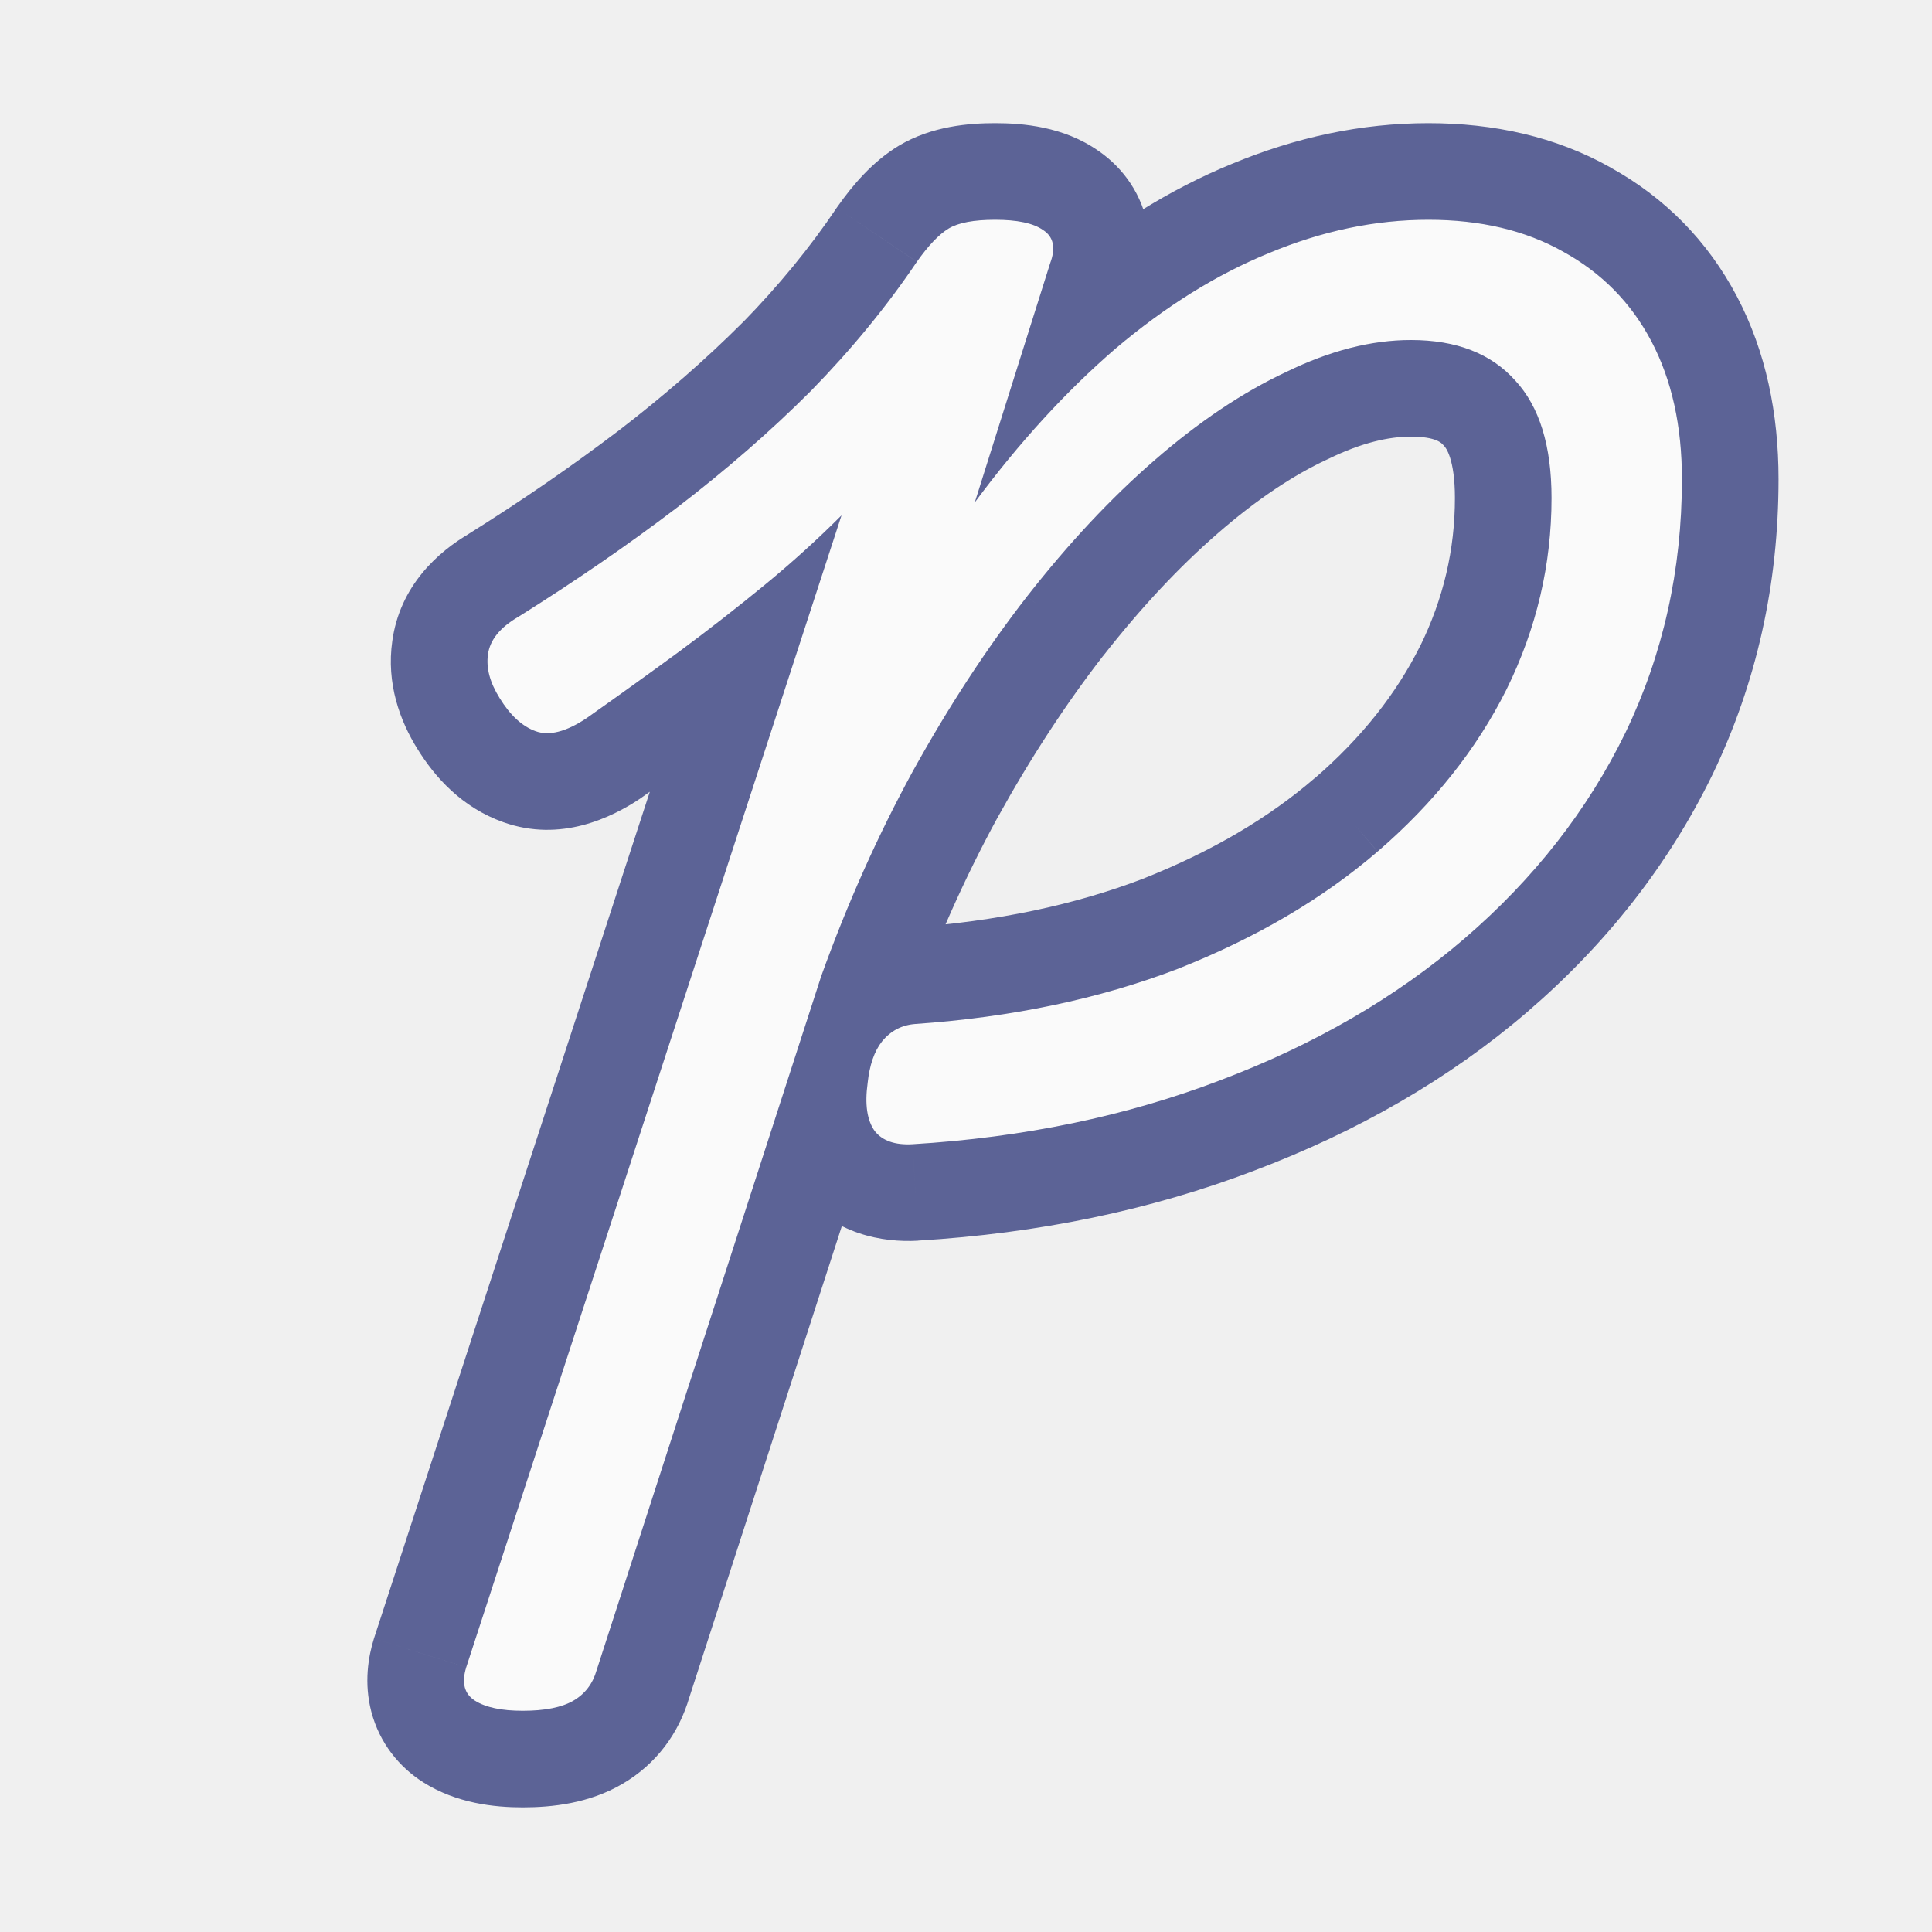
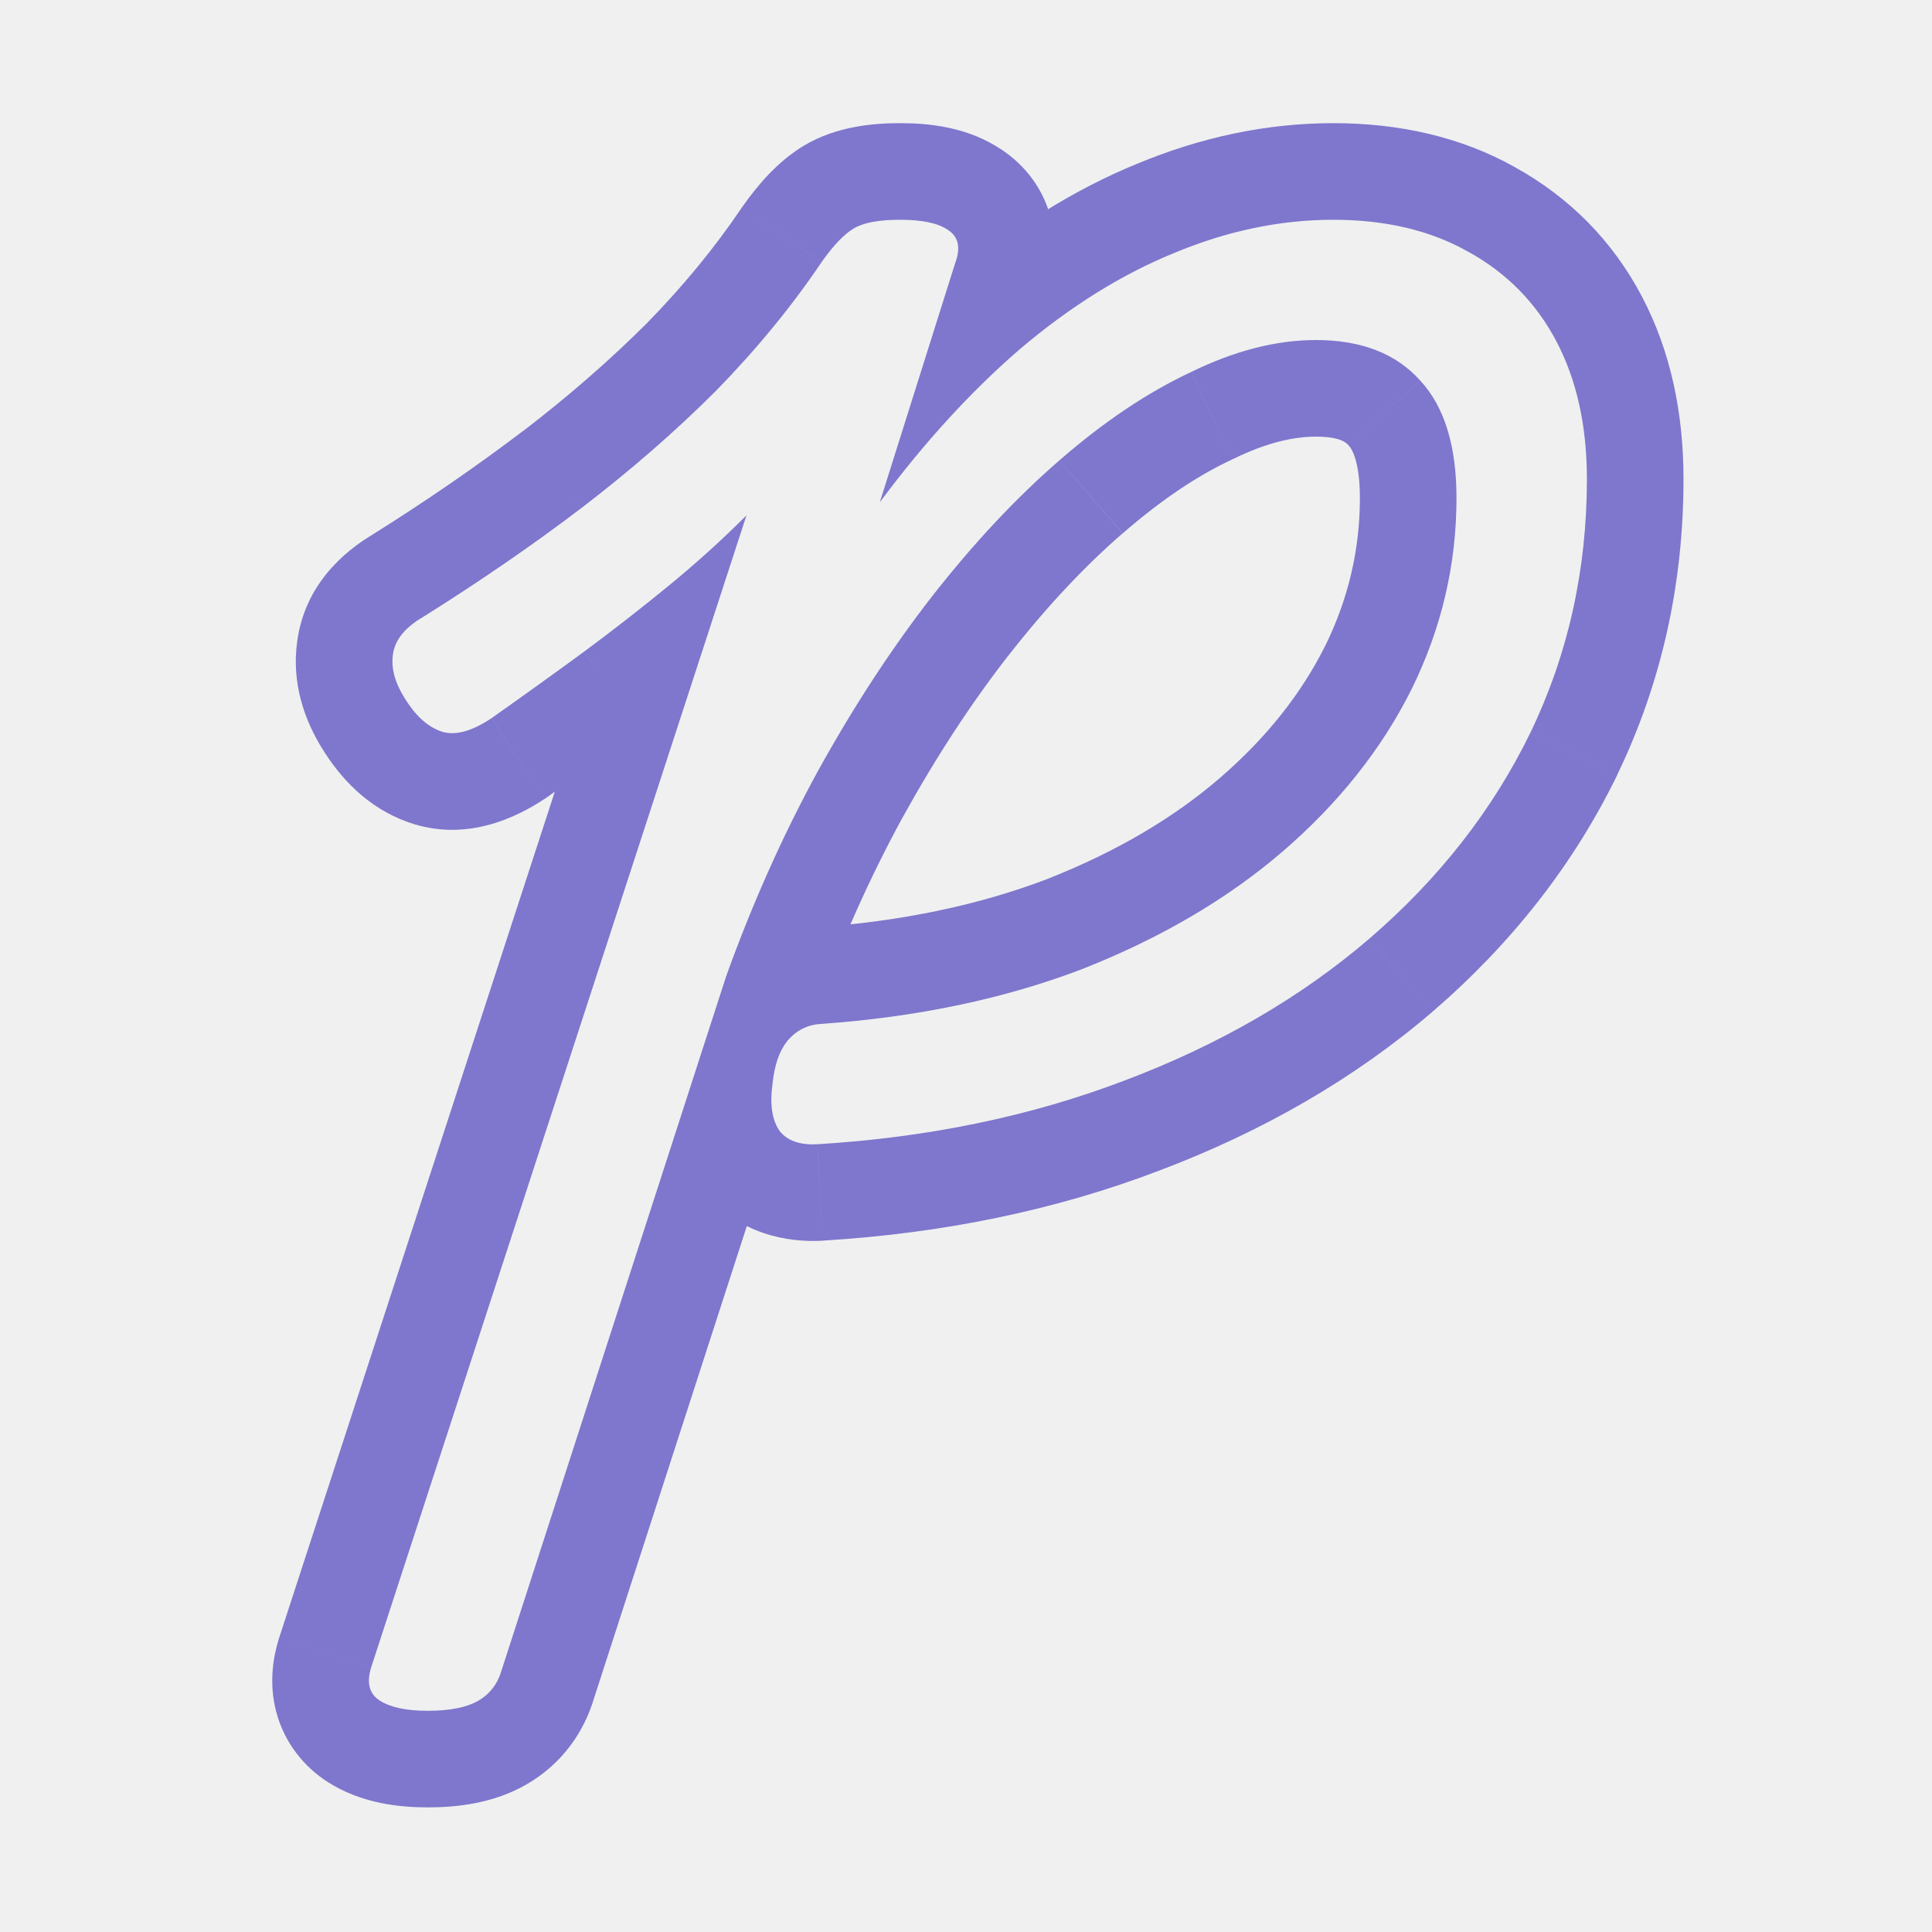
<svg xmlns="http://www.w3.org/2000/svg" width="16" height="16" viewBox="0 0 16 16" fill="none">
-   <mask id="path-1-outside-1_1082_2" maskUnits="userSpaceOnUse" x="3" y="1" width="12" height="14" fill="black">
-     <rect fill="white" x="3" y="1" width="12" height="14" />
-     <path d="M7.557 9.476C7.413 9.484 7.309 9.448 7.245 9.368C7.181 9.28 7.161 9.148 7.185 8.972C7.201 8.82 7.241 8.704 7.305 8.624C7.377 8.536 7.469 8.488 7.581 8.48C8.381 8.424 9.105 8.272 9.753 8.024C10.401 7.768 10.953 7.444 11.409 7.052C11.873 6.652 12.229 6.204 12.477 5.708C12.725 5.204 12.849 4.676 12.849 4.124C12.849 3.692 12.749 3.368 12.549 3.152C12.349 2.928 12.061 2.816 11.685 2.816C11.357 2.816 11.013 2.904 10.653 3.08C10.293 3.248 9.929 3.492 9.561 3.812C9.201 4.124 8.849 4.5 8.505 4.94C8.169 5.372 7.853 5.856 7.557 6.392C7.269 6.92 7.017 7.484 6.801 8.084L4.941 13.832C4.909 13.944 4.845 14.028 4.749 14.084C4.653 14.14 4.513 14.168 4.329 14.168C4.153 14.168 4.021 14.14 3.933 14.084C3.845 14.028 3.821 13.936 3.861 13.808L6.969 4.268C6.769 4.468 6.557 4.66 6.333 4.844C6.109 5.028 5.873 5.212 5.625 5.396C5.385 5.572 5.129 5.756 4.857 5.948C4.689 6.06 4.549 6.096 4.437 6.056C4.325 6.016 4.225 5.924 4.137 5.78C4.057 5.652 4.025 5.532 4.041 5.42C4.057 5.3 4.141 5.196 4.293 5.108C4.765 4.812 5.201 4.512 5.601 4.208C6.009 3.896 6.381 3.572 6.717 3.236C7.053 2.892 7.345 2.536 7.593 2.168C7.689 2.032 7.777 1.94 7.857 1.892C7.937 1.844 8.065 1.82 8.241 1.82C8.425 1.82 8.557 1.848 8.637 1.904C8.725 1.96 8.745 2.052 8.697 2.18L8.073 4.16C8.441 3.664 8.829 3.24 9.237 2.888C9.653 2.536 10.077 2.272 10.509 2.096C10.949 1.912 11.389 1.82 11.829 1.82C12.261 1.82 12.633 1.908 12.945 2.084C13.265 2.26 13.509 2.508 13.677 2.828C13.845 3.148 13.929 3.528 13.929 3.968C13.929 4.72 13.773 5.42 13.461 6.068C13.149 6.708 12.705 7.276 12.129 7.772C11.561 8.26 10.885 8.652 10.101 8.948C9.325 9.244 8.477 9.42 7.557 9.476Z" />
+   <mask id="path-1-outside-1_1099_12" maskUnits="userSpaceOnUse" x="2" y="1" width="12" height="14" fill="black">
+     <rect fill="white" x="2" y="1" width="12" height="14" />
+     <path d="M6.77 9.476C6.626 9.484 6.522 9.448 6.458 9.368C6.394 9.28 6.374 9.148 6.398 8.972C6.414 8.82 6.454 8.704 6.518 8.624C6.59 8.536 6.682 8.488 6.794 8.48C7.594 8.424 8.318 8.272 8.966 8.024C9.614 7.768 10.166 7.444 10.622 7.052C11.086 6.652 11.442 6.204 11.69 5.708C11.938 5.204 12.062 4.676 12.062 4.124C12.062 3.692 11.962 3.368 11.762 3.152C11.562 2.928 11.274 2.816 10.898 2.816C10.57 2.816 10.226 2.904 9.866 3.08C9.506 3.248 9.142 3.492 8.774 3.812C8.414 4.124 8.062 4.5 7.718 4.94C7.382 5.372 7.066 5.856 6.77 6.392C6.482 6.92 6.23 7.484 6.014 8.084L4.154 13.832C4.122 13.944 4.058 14.028 3.962 14.084C3.866 14.14 3.726 14.168 3.542 14.168C3.366 14.168 3.234 14.14 3.146 14.084C3.058 14.028 3.034 13.936 3.074 13.808L6.182 4.268C5.982 4.468 5.77 4.66 5.546 4.844C5.322 5.028 5.086 5.212 4.838 5.396C4.598 5.572 4.342 5.756 4.07 5.948C3.902 6.06 3.762 6.096 3.65 6.056C3.538 6.016 3.438 5.924 3.35 5.78C3.27 5.652 3.238 5.532 3.254 5.42C3.27 5.3 3.354 5.196 3.506 5.108C3.978 4.812 4.414 4.512 4.814 4.208C5.222 3.896 5.594 3.572 5.93 3.236C6.266 2.892 6.558 2.536 6.806 2.168C6.902 2.032 6.99 1.94 7.07 1.892C7.15 1.844 7.278 1.82 7.454 1.82C7.638 1.82 7.77 1.848 7.85 1.904C7.938 1.96 7.958 2.052 7.91 2.18L7.286 4.16C7.654 3.664 8.042 3.24 8.45 2.888C8.866 2.536 9.29 2.272 9.722 2.096C10.162 1.912 10.602 1.82 11.042 1.82C11.474 1.82 11.846 1.908 12.158 2.084C12.478 2.26 12.722 2.508 12.89 2.828C13.058 3.148 13.142 3.528 13.142 3.968C13.142 4.72 12.986 5.42 12.674 6.068C12.362 6.708 11.918 7.276 11.342 7.772C10.774 8.26 10.098 8.652 9.314 8.948C8.538 9.244 7.69 9.42 6.77 9.476Z" />
  </mask>
-   <path d="M7.557 9.476C7.413 9.484 7.309 9.448 7.245 9.368C7.181 9.28 7.161 9.148 7.185 8.972C7.201 8.82 7.241 8.704 7.305 8.624C7.377 8.536 7.469 8.488 7.581 8.48C8.381 8.424 9.105 8.272 9.753 8.024C10.401 7.768 10.953 7.444 11.409 7.052C11.873 6.652 12.229 6.204 12.477 5.708C12.725 5.204 12.849 4.676 12.849 4.124C12.849 3.692 12.749 3.368 12.549 3.152C12.349 2.928 12.061 2.816 11.685 2.816C11.357 2.816 11.013 2.904 10.653 3.08C10.293 3.248 9.929 3.492 9.561 3.812C9.201 4.124 8.849 4.5 8.505 4.94C8.169 5.372 7.853 5.856 7.557 6.392C7.269 6.92 7.017 7.484 6.801 8.084L4.941 13.832C4.909 13.944 4.845 14.028 4.749 14.084C4.653 14.14 4.513 14.168 4.329 14.168C4.153 14.168 4.021 14.14 3.933 14.084C3.845 14.028 3.821 13.936 3.861 13.808L6.969 4.268C6.769 4.468 6.557 4.66 6.333 4.844C6.109 5.028 5.873 5.212 5.625 5.396C5.385 5.572 5.129 5.756 4.857 5.948C4.689 6.06 4.549 6.096 4.437 6.056C4.325 6.016 4.225 5.924 4.137 5.78C4.057 5.652 4.025 5.532 4.041 5.42C4.057 5.3 4.141 5.196 4.293 5.108C4.765 4.812 5.201 4.512 5.601 4.208C6.009 3.896 6.381 3.572 6.717 3.236C7.053 2.892 7.345 2.536 7.593 2.168C7.689 2.032 7.777 1.94 7.857 1.892C7.937 1.844 8.065 1.82 8.241 1.82C8.425 1.82 8.557 1.848 8.637 1.904C8.725 1.96 8.745 2.052 8.697 2.18L8.073 4.16C8.441 3.664 8.829 3.24 9.237 2.888C9.653 2.536 10.077 2.272 10.509 2.096C10.949 1.912 11.389 1.82 11.829 1.82C12.261 1.82 12.633 1.908 12.945 2.084C13.265 2.26 13.509 2.508 13.677 2.828C13.845 3.148 13.929 3.528 13.929 3.968C13.929 4.72 13.773 5.42 13.461 6.068C13.149 6.708 12.705 7.276 12.129 7.772C11.561 8.26 10.885 8.652 10.101 8.948C9.325 9.244 8.477 9.42 7.557 9.476Z" fill="#FAFAFA" />
-   <path d="M7.557 9.476L7.601 10.275L7.606 10.274L7.557 9.476ZM7.245 9.368L6.598 9.839L6.609 9.853L6.62 9.868L7.245 9.368ZM7.185 8.972L7.978 9.08L7.979 9.068L7.981 9.056L7.185 8.972ZM7.305 8.624L6.686 8.117L6.68 8.124L7.305 8.624ZM7.581 8.48L7.525 7.682L7.524 7.682L7.581 8.48ZM9.753 8.024L10.039 8.771L10.047 8.768L9.753 8.024ZM11.409 7.052L11.93 7.659L11.931 7.658L11.409 7.052ZM12.477 5.708L13.193 6.066L13.195 6.061L12.477 5.708ZM12.549 3.152L11.952 3.685L11.957 3.69L11.962 3.696L12.549 3.152ZM10.653 3.08L10.991 3.805L10.998 3.802L11.004 3.799L10.653 3.08ZM9.561 3.812L10.085 4.417L10.086 4.416L9.561 3.812ZM8.505 4.94L7.875 4.447L7.873 4.449L8.505 4.94ZM7.557 6.392L6.857 6.005L6.855 6.009L7.557 6.392ZM6.801 8.084L6.048 7.813L6.044 7.825L6.04 7.838L6.801 8.084ZM4.941 13.832L4.18 13.586L4.175 13.599L4.172 13.612L4.941 13.832ZM3.933 14.084L3.503 14.759H3.503L3.933 14.084ZM3.861 13.808L3.1 13.56L3.097 13.569L3.861 13.808ZM6.969 4.268L7.73 4.516L6.403 3.702L6.969 4.268ZM5.625 5.396L6.098 6.041L6.102 6.038L5.625 5.396ZM4.857 5.948L5.301 6.614L5.31 6.608L5.318 6.602L4.857 5.948ZM4.437 6.056L4.706 5.303L4.706 5.303L4.437 6.056ZM4.137 5.78L4.82 5.363L4.815 5.356L4.137 5.78ZM4.041 5.42L4.833 5.533L4.834 5.526L4.041 5.42ZM4.293 5.108L4.694 5.8L4.706 5.793L4.718 5.786L4.293 5.108ZM5.601 4.208L6.085 4.845L6.087 4.843L5.601 4.208ZM6.717 3.236L7.283 3.802L7.289 3.795L6.717 3.236ZM7.593 2.168L6.939 1.707L6.934 1.714L6.929 1.721L7.593 2.168ZM7.857 1.892L7.445 1.206L7.445 1.206L7.857 1.892ZM8.637 1.904L8.178 2.559L8.193 2.569L8.207 2.579L8.637 1.904ZM8.697 2.18L7.948 1.899L7.94 1.919L7.934 1.94L8.697 2.18ZM8.073 4.16L7.31 3.92L8.715 4.637L8.073 4.16ZM9.237 2.888L8.72 2.277L8.714 2.282L9.237 2.888ZM10.509 2.096L10.811 2.837L10.818 2.834L10.509 2.096ZM12.945 2.084L12.552 2.781L12.559 2.785L12.945 2.084ZM13.677 2.828L14.385 2.456L14.385 2.456L13.677 2.828ZM13.461 6.068L14.18 6.419L14.182 6.415L13.461 6.068ZM12.129 7.772L12.65 8.379L12.651 8.378L12.129 7.772ZM10.101 8.948L9.818 8.2L9.816 8.201L10.101 8.948ZM7.513 8.677C7.514 8.677 7.561 8.674 7.633 8.699C7.712 8.727 7.8 8.781 7.87 8.868L6.62 9.868C6.905 10.224 7.312 10.291 7.601 10.275L7.513 8.677ZM7.892 8.897C7.951 8.978 7.968 9.051 7.973 9.083C7.977 9.113 7.973 9.116 7.978 9.08L6.392 8.864C6.357 9.122 6.355 9.505 6.598 9.839L7.892 8.897ZM7.981 9.056C7.984 9.026 7.987 9.02 7.983 9.032C7.979 9.044 7.965 9.08 7.93 9.124L6.68 8.124C6.485 8.369 6.414 8.654 6.389 8.888L7.981 9.056ZM7.924 9.131C7.898 9.162 7.857 9.201 7.798 9.231C7.739 9.262 7.682 9.275 7.638 9.278L7.524 7.682C7.189 7.706 6.895 7.862 6.686 8.117L7.924 9.131ZM7.637 9.278C8.504 9.217 9.307 9.051 10.039 8.771L9.467 7.277C8.903 7.493 8.258 7.631 7.525 7.682L7.637 9.278ZM10.047 8.768C10.765 8.484 11.397 8.117 11.93 7.659L10.887 6.445C10.509 6.771 10.037 7.052 9.459 7.28L10.047 8.768ZM11.931 7.658C12.467 7.196 12.892 6.666 13.192 6.066L11.761 5.35C11.565 5.742 11.279 6.108 10.887 6.446L11.931 7.658ZM13.195 6.061C13.496 5.449 13.649 4.801 13.649 4.124H12.049C12.049 4.551 11.954 4.959 11.759 5.355L13.195 6.061ZM13.649 4.124C13.649 3.583 13.525 3.029 13.136 2.608L11.962 3.696C11.973 3.707 12.049 3.801 12.049 4.124H13.649ZM13.146 2.619C12.757 2.184 12.227 2.016 11.685 2.016V3.616C11.895 3.616 11.941 3.672 11.952 3.685L13.146 2.619ZM11.685 2.016C11.211 2.016 10.747 2.143 10.302 2.361L11.004 3.799C11.279 3.665 11.503 3.616 11.685 3.616V2.016ZM10.315 2.355C9.874 2.561 9.448 2.85 9.036 3.208L10.086 4.416C10.41 4.134 10.712 3.935 10.991 3.805L10.315 2.355ZM9.037 3.207C8.632 3.558 8.245 3.973 7.875 4.447L9.135 5.433C9.453 5.027 9.77 4.69 10.085 4.417L9.037 3.207ZM7.873 4.449C7.509 4.917 7.17 5.437 6.857 6.005L8.257 6.779C8.535 6.275 8.829 5.827 9.136 5.431L7.873 4.449ZM6.855 6.009C6.546 6.575 6.277 7.177 6.048 7.813L7.554 8.355C7.757 7.791 7.992 7.265 8.259 6.775L6.855 6.009ZM6.04 7.838L4.18 13.586L5.702 14.078L7.562 8.33L6.04 7.838ZM4.172 13.612C4.18 13.582 4.198 13.539 4.233 13.494C4.267 13.448 4.308 13.415 4.346 13.393L5.152 14.775C5.436 14.61 5.624 14.352 5.71 14.052L4.172 13.612ZM4.346 13.393C4.37 13.379 4.389 13.371 4.4 13.367C4.412 13.363 4.417 13.362 4.415 13.363C4.413 13.363 4.405 13.364 4.39 13.366C4.375 13.367 4.355 13.368 4.329 13.368V14.968C4.572 14.968 4.878 14.935 5.152 14.775L4.346 13.393ZM4.329 13.368C4.306 13.368 4.289 13.367 4.278 13.366C4.266 13.365 4.262 13.364 4.264 13.364C4.266 13.365 4.276 13.367 4.293 13.373C4.309 13.38 4.334 13.391 4.362 13.409L3.503 14.759C3.78 14.935 4.094 14.968 4.329 14.968V13.368ZM4.362 13.409C4.471 13.478 4.579 13.602 4.623 13.771C4.661 13.918 4.632 14.024 4.624 14.047L3.097 13.569C3.05 13.72 3.013 13.936 3.075 14.175C3.143 14.436 3.307 14.634 3.503 14.759L4.362 13.409ZM4.622 14.056L7.73 4.516L6.208 4.02L3.1 13.56L4.622 14.056ZM6.403 3.702C6.222 3.883 6.029 4.058 5.825 4.226L6.841 5.462C7.084 5.262 7.316 5.053 7.535 4.834L6.403 3.702ZM5.825 4.226C5.612 4.401 5.386 4.577 5.148 4.754L6.102 6.038C6.359 5.847 6.606 5.655 6.841 5.462L5.825 4.226ZM5.152 4.751C4.916 4.924 4.664 5.105 4.396 5.294L5.318 6.602C5.594 6.407 5.854 6.22 6.098 6.041L5.152 4.751ZM4.413 5.282C4.377 5.307 4.383 5.296 4.427 5.284C4.478 5.271 4.582 5.258 4.706 5.303L4.168 6.809C4.644 6.979 5.067 6.77 5.301 6.614L4.413 5.282ZM4.706 5.303C4.764 5.323 4.802 5.352 4.82 5.368C4.836 5.383 4.834 5.386 4.82 5.363L3.454 6.197C3.598 6.433 3.824 6.687 4.168 6.809L4.706 5.303ZM4.815 5.356C4.802 5.334 4.851 5.404 4.833 5.533L3.249 5.307C3.198 5.66 3.312 5.97 3.458 6.204L4.815 5.356ZM4.834 5.526C4.821 5.626 4.779 5.705 4.738 5.755C4.703 5.799 4.677 5.81 4.694 5.8L3.892 4.416C3.627 4.569 3.31 4.852 3.248 5.314L4.834 5.526ZM4.718 5.786C5.208 5.478 5.664 5.165 6.085 4.845L5.117 3.571C4.738 3.859 4.322 4.146 3.868 4.43L4.718 5.786ZM6.087 4.843C6.521 4.512 6.92 4.165 7.283 3.802L6.151 2.67C5.842 2.979 5.497 3.28 5.115 3.573L6.087 4.843ZM7.289 3.795C7.656 3.419 7.979 3.026 8.256 2.615L6.929 1.721C6.711 2.046 6.45 2.365 6.145 2.677L7.289 3.795ZM8.246 2.629C8.278 2.584 8.299 2.56 8.309 2.55C8.313 2.545 8.313 2.546 8.308 2.551C8.302 2.555 8.289 2.566 8.268 2.578L7.445 1.206C7.222 1.34 7.057 1.54 6.939 1.707L8.246 2.629ZM8.268 2.578C8.234 2.599 8.205 2.611 8.188 2.616C8.179 2.62 8.172 2.622 8.167 2.623C8.163 2.624 8.161 2.624 8.16 2.624C8.16 2.624 8.167 2.623 8.181 2.622C8.195 2.621 8.215 2.62 8.241 2.62V1.02C8.028 1.02 7.718 1.043 7.445 1.206L8.268 2.578ZM8.241 2.62C8.267 2.62 8.286 2.621 8.299 2.622C8.311 2.623 8.315 2.624 8.312 2.624C8.309 2.623 8.294 2.62 8.272 2.611C8.25 2.602 8.217 2.587 8.178 2.559L9.096 1.249C8.807 1.046 8.465 1.02 8.241 1.02V2.62ZM8.207 2.579C8.093 2.506 7.977 2.371 7.936 2.185C7.902 2.027 7.941 1.917 7.948 1.899L9.446 2.461C9.501 2.315 9.554 2.095 9.5 1.845C9.439 1.567 9.269 1.358 9.066 1.229L8.207 2.579ZM7.934 1.94L7.31 3.92L8.836 4.4L9.46 2.42L7.934 1.94ZM8.715 4.637C9.053 4.181 9.402 3.802 9.759 3.494L8.714 2.282C8.256 2.678 7.829 3.147 7.43 3.683L8.715 4.637ZM9.754 3.499C10.116 3.192 10.469 2.976 10.811 2.837L10.207 1.355C9.685 1.568 9.19 1.88 8.72 2.277L9.754 3.499ZM10.818 2.834C11.168 2.687 11.504 2.62 11.829 2.62V1.02C11.274 1.02 10.73 1.137 10.2 1.358L10.818 2.834ZM11.829 2.62C12.152 2.62 12.382 2.685 12.552 2.781L13.338 1.387C12.884 1.131 12.37 1.02 11.829 1.02V2.62ZM12.559 2.785C12.743 2.886 12.874 3.02 12.969 3.2L14.385 2.456C14.143 1.996 13.787 1.634 13.33 1.383L12.559 2.785ZM12.969 3.2C13.065 3.383 13.129 3.63 13.129 3.968H14.729C14.729 3.426 14.625 2.913 14.385 2.456L12.969 3.2ZM13.129 3.968C13.129 4.605 12.998 5.186 12.74 5.721L14.182 6.415C14.548 5.654 14.729 4.835 14.729 3.968H13.129ZM12.742 5.717C12.481 6.253 12.106 6.736 11.607 7.166L12.651 8.378C13.304 7.816 13.817 7.163 14.18 6.419L12.742 5.717ZM11.608 7.165C11.118 7.586 10.525 7.933 9.818 8.2L10.383 9.696C11.244 9.371 12.004 8.934 12.65 8.379L11.608 7.165ZM9.816 8.201C9.123 8.465 8.356 8.626 7.508 8.677L7.606 10.274C8.598 10.214 9.526 10.023 10.386 9.695L9.816 8.201Z" fill="#5C6396" mask="url(#path-1-outside-1_1082_2)" />
+   <path d="M6.77 9.476L6.814 10.275L6.818 10.274L6.77 9.476ZM6.458 9.368L5.811 9.839L5.821 9.853L5.833 9.868L6.458 9.368ZM6.398 8.972L7.19 9.08L7.192 9.068L7.193 9.056L6.398 8.972ZM6.518 8.624L5.898 8.117L5.893 8.124L6.518 8.624ZM6.794 8.48L6.738 7.682L6.737 7.682L6.794 8.48ZM8.966 8.024L9.252 8.771L9.259 8.768L8.966 8.024ZM10.622 7.052L11.143 7.659L11.144 7.658L10.622 7.052ZM11.69 5.708L12.405 6.066L12.407 6.061L11.69 5.708ZM11.762 3.152L11.165 3.685L11.17 3.69L11.175 3.696L11.762 3.152ZM9.866 3.08L10.204 3.805L10.21 3.802L10.217 3.799L9.866 3.08ZM8.774 3.812L9.298 4.417L9.299 4.416L8.774 3.812ZM7.718 4.94L7.087 4.447L7.086 4.449L7.718 4.94ZM6.77 6.392L6.069 6.005L6.067 6.009L6.77 6.392ZM6.014 8.084L5.261 7.813L5.256 7.825L5.252 7.838L6.014 8.084ZM4.154 13.832L3.392 13.586L3.388 13.599L3.384 13.612L4.154 13.832ZM3.146 14.084L2.716 14.759L2.716 14.759L3.146 14.084ZM3.074 13.808L2.313 13.56L2.31 13.569L3.074 13.808ZM6.182 4.268L6.942 4.516L5.616 3.702L6.182 4.268ZM4.838 5.396L5.311 6.041L5.314 6.038L4.838 5.396ZM4.07 5.948L4.513 6.614L4.522 6.608L4.531 6.602L4.07 5.948ZM3.65 6.056L3.919 5.303L3.919 5.303L3.65 6.056ZM3.35 5.78L4.032 5.363L4.028 5.356L3.35 5.78ZM3.254 5.42L4.046 5.533L4.047 5.526L3.254 5.42ZM3.506 5.108L3.906 5.8L3.919 5.793L3.931 5.786L3.506 5.108ZM4.814 4.208L5.298 4.845L5.3 4.843L4.814 4.208ZM5.93 3.236L6.495 3.802L6.502 3.795L5.93 3.236ZM6.806 2.168L6.152 1.707L6.147 1.714L6.142 1.721L6.806 2.168ZM7.07 1.892L6.658 1.206L6.658 1.206L7.07 1.892ZM7.85 1.904L7.391 2.559L7.405 2.569L7.42 2.579L7.85 1.904ZM7.91 2.18L7.16 1.899L7.153 1.919L7.147 1.94L7.91 2.18ZM7.286 4.16L6.523 3.92L7.928 4.637L7.286 4.16ZM8.45 2.888L7.933 2.277L7.927 2.282L8.45 2.888ZM9.722 2.096L10.023 2.837L10.03 2.834L9.722 2.096ZM12.158 2.084L11.764 2.781L11.772 2.785L12.158 2.084ZM12.89 2.828L13.598 2.456L13.598 2.456L12.89 2.828ZM12.674 6.068L13.393 6.419L13.394 6.415L12.674 6.068ZM11.342 7.772L11.863 8.379L11.864 8.378L11.342 7.772ZM9.314 8.948L9.031 8.2L9.028 8.201L9.314 8.948ZM6.725 8.677C6.726 8.677 6.774 8.674 6.845 8.699C6.925 8.727 7.013 8.781 7.082 8.868L5.833 9.868C6.118 10.224 6.525 10.291 6.814 10.275L6.725 8.677ZM7.105 8.897C7.163 8.978 7.181 9.051 7.186 9.083C7.19 9.113 7.185 9.116 7.19 9.08L5.605 8.864C5.57 9.122 5.568 9.505 5.811 9.839L7.105 8.897ZM7.193 9.056C7.196 9.026 7.2 9.02 7.196 9.032C7.192 9.044 7.178 9.08 7.142 9.124L5.893 8.124C5.697 8.369 5.627 8.654 5.602 8.888L7.193 9.056ZM7.137 9.131C7.111 9.162 7.069 9.201 7.011 9.231C6.952 9.262 6.895 9.275 6.851 9.278L6.737 7.682C6.402 7.706 6.108 7.862 5.898 8.117L7.137 9.131ZM6.849 9.278C7.716 9.217 8.519 9.051 9.252 8.771L8.68 7.277C8.116 7.493 7.471 7.631 6.738 7.682L6.849 9.278ZM9.259 8.768C9.978 8.484 10.61 8.117 11.143 7.659L10.1 6.445C9.722 6.771 9.25 7.052 8.672 7.28L9.259 8.768ZM11.144 7.658C11.68 7.196 12.105 6.666 12.405 6.066L10.974 5.35C10.778 5.742 10.491 6.108 10.099 6.446L11.144 7.658ZM12.407 6.061C12.709 5.449 12.862 4.801 12.862 4.124H11.262C11.262 4.551 11.167 4.959 10.972 5.355L12.407 6.061ZM12.862 4.124C12.862 3.583 12.738 3.029 12.349 2.608L11.175 3.696C11.185 3.707 11.262 3.801 11.262 4.124H12.862ZM12.358 2.619C11.97 2.184 11.44 2.016 10.898 2.016V3.616C11.107 3.616 11.153 3.672 11.165 3.685L12.358 2.619ZM10.898 2.016C10.424 2.016 9.96 2.143 9.514 2.361L10.217 3.799C10.491 3.665 10.715 3.616 10.898 3.616V2.016ZM9.527 2.355C9.086 2.561 8.661 2.85 8.249 3.208L9.299 4.416C9.623 4.134 9.925 3.935 10.204 3.805L9.527 2.355ZM8.25 3.207C7.845 3.558 7.458 3.973 7.087 4.447L8.348 5.433C8.665 5.027 8.982 4.69 9.297 4.417L8.25 3.207ZM7.086 4.449C6.722 4.917 6.383 5.437 6.069 6.005L7.47 6.779C7.748 6.275 8.041 5.827 8.349 5.431L7.086 4.449ZM6.067 6.009C5.758 6.575 5.49 7.177 5.261 7.813L6.766 8.355C6.969 7.791 7.205 7.265 7.472 6.775L6.067 6.009ZM5.252 7.838L3.392 13.586L4.915 14.078L6.775 8.33L5.252 7.838ZM3.384 13.612C3.393 13.582 3.411 13.539 3.445 13.494C3.48 13.448 3.521 13.415 3.558 13.393L4.365 14.775C4.648 14.61 4.837 14.352 4.923 14.052L3.384 13.612ZM3.558 13.393C3.582 13.379 3.602 13.371 3.613 13.367C3.624 13.363 3.63 13.362 3.628 13.363C3.625 13.363 3.617 13.364 3.602 13.366C3.588 13.367 3.567 13.368 3.542 13.368V14.968C3.785 14.968 4.091 14.935 4.365 14.775L3.558 13.393ZM3.542 13.368C3.519 13.368 3.502 13.367 3.49 13.366C3.479 13.365 3.475 13.364 3.477 13.364C3.478 13.365 3.489 13.367 3.505 13.373C3.522 13.38 3.546 13.391 3.575 13.409L2.716 14.759C2.993 14.935 3.306 14.968 3.542 14.968V13.368ZM3.575 13.409C3.684 13.478 3.792 13.602 3.836 13.771C3.874 13.918 3.844 14.024 3.837 14.047L2.31 13.569C2.263 13.72 2.225 13.936 2.287 14.175C2.356 14.436 2.52 14.634 2.716 14.759L3.575 13.409ZM3.834 14.056L6.942 4.516L5.421 4.02L2.313 13.56L3.834 14.056ZM5.616 3.702C5.435 3.883 5.242 4.058 5.038 4.226L6.053 5.462C6.297 5.262 6.528 5.053 6.747 4.834L5.616 3.702ZM5.038 4.226C4.825 4.401 4.599 4.577 4.361 4.754L5.314 6.038C5.572 5.847 5.819 5.655 6.053 5.462L5.038 4.226ZM4.364 4.751C4.129 4.924 3.877 5.105 3.608 5.294L4.531 6.602C4.806 6.407 5.066 6.22 5.311 6.041L4.364 4.751ZM3.626 5.282C3.589 5.307 3.595 5.296 3.639 5.284C3.69 5.271 3.794 5.258 3.919 5.303L3.38 6.809C3.857 6.979 4.279 6.77 4.513 6.614L3.626 5.282ZM3.919 5.303C3.977 5.323 4.014 5.352 4.032 5.368C4.048 5.383 4.046 5.386 4.032 5.363L2.667 6.197C2.811 6.433 3.037 6.687 3.38 6.809L3.919 5.303ZM4.028 5.356C4.014 5.334 4.064 5.404 4.046 5.533L2.462 5.307C2.411 5.66 2.525 5.97 2.671 6.204L4.028 5.356ZM4.047 5.526C4.033 5.626 3.991 5.705 3.951 5.755C3.915 5.799 3.89 5.81 3.906 5.8L3.105 4.416C2.839 4.569 2.522 4.852 2.461 5.314L4.047 5.526ZM3.931 5.786C4.421 5.478 4.877 5.165 5.298 4.845L4.329 3.571C3.95 3.859 3.534 4.146 3.081 4.43L3.931 5.786ZM5.3 4.843C5.733 4.512 6.132 4.165 6.495 3.802L5.364 2.67C5.055 2.979 4.71 3.28 4.328 3.573L5.3 4.843ZM6.502 3.795C6.869 3.419 7.192 3.026 7.469 2.615L6.142 1.721C5.923 2.046 5.662 2.365 5.357 2.677L6.502 3.795ZM7.459 2.629C7.491 2.584 7.512 2.56 7.522 2.55C7.526 2.545 7.526 2.546 7.52 2.551C7.515 2.555 7.502 2.566 7.481 2.578L6.658 1.206C6.435 1.34 6.27 1.54 6.152 1.707L7.459 2.629ZM7.481 2.578C7.446 2.599 7.417 2.611 7.4 2.616C7.391 2.62 7.385 2.622 7.38 2.623C7.376 2.624 7.373 2.624 7.373 2.624C7.373 2.624 7.379 2.623 7.394 2.622C7.408 2.621 7.427 2.62 7.454 2.62V1.02C7.241 1.02 6.93 1.043 6.658 1.206L7.481 2.578ZM7.454 2.62C7.48 2.62 7.499 2.621 7.511 2.622C7.524 2.623 7.528 2.624 7.525 2.624C7.521 2.623 7.507 2.62 7.485 2.611C7.463 2.602 7.43 2.587 7.391 2.559L8.308 1.249C8.019 1.046 7.678 1.02 7.454 1.02V2.62ZM7.42 2.579C7.305 2.506 7.189 2.371 7.149 2.185C7.115 2.027 7.154 1.917 7.16 1.899L8.659 2.461C8.714 2.315 8.767 2.095 8.712 1.845C8.652 1.567 8.482 1.358 8.279 1.229L7.42 2.579ZM7.147 1.94L6.523 3.92L8.049 4.4L8.673 2.42L7.147 1.94ZM7.928 4.637C8.266 4.181 8.615 3.802 8.972 3.494L7.927 2.282C7.468 2.678 7.041 3.147 6.643 3.683L7.928 4.637ZM8.966 3.499C9.329 3.192 9.681 2.976 10.023 2.837L9.42 1.355C8.898 1.568 8.403 1.88 7.933 2.277L8.966 3.499ZM10.03 2.834C10.381 2.687 10.716 2.62 11.042 2.62V1.02C10.487 1.02 9.942 1.137 9.413 1.358L10.03 2.834ZM11.042 2.62C11.364 2.62 11.595 2.685 11.764 2.781L12.551 1.387C12.096 1.131 11.583 1.02 11.042 1.02V2.62ZM11.772 2.785C11.956 2.886 12.087 3.02 12.181 3.2L13.598 2.456C13.356 1.996 12.999 1.634 12.543 1.383L11.772 2.785ZM12.181 3.2C12.277 3.383 12.342 3.63 12.342 3.968H13.942C13.942 3.426 13.838 2.913 13.598 2.456L12.181 3.2ZM12.342 3.968C12.342 4.605 12.21 5.186 11.953 5.721L13.394 6.415C13.761 5.654 13.942 4.835 13.942 3.968H12.342ZM11.954 5.717C11.693 6.253 11.319 6.736 10.819 7.166L11.864 8.378C12.516 7.816 13.03 7.163 13.393 6.419L11.954 5.717ZM10.82 7.165C10.331 7.586 9.738 7.933 9.031 8.2L9.596 9.696C10.457 9.371 11.216 8.934 11.863 8.379L10.82 7.165ZM9.028 8.201C8.336 8.465 7.569 8.626 6.721 8.677L6.818 10.274C7.81 10.214 8.739 10.023 9.599 9.695L9.028 8.201Z" fill="#7E77CD" mask="url(#path-1-outside-1_1099_12)" />
</svg>
